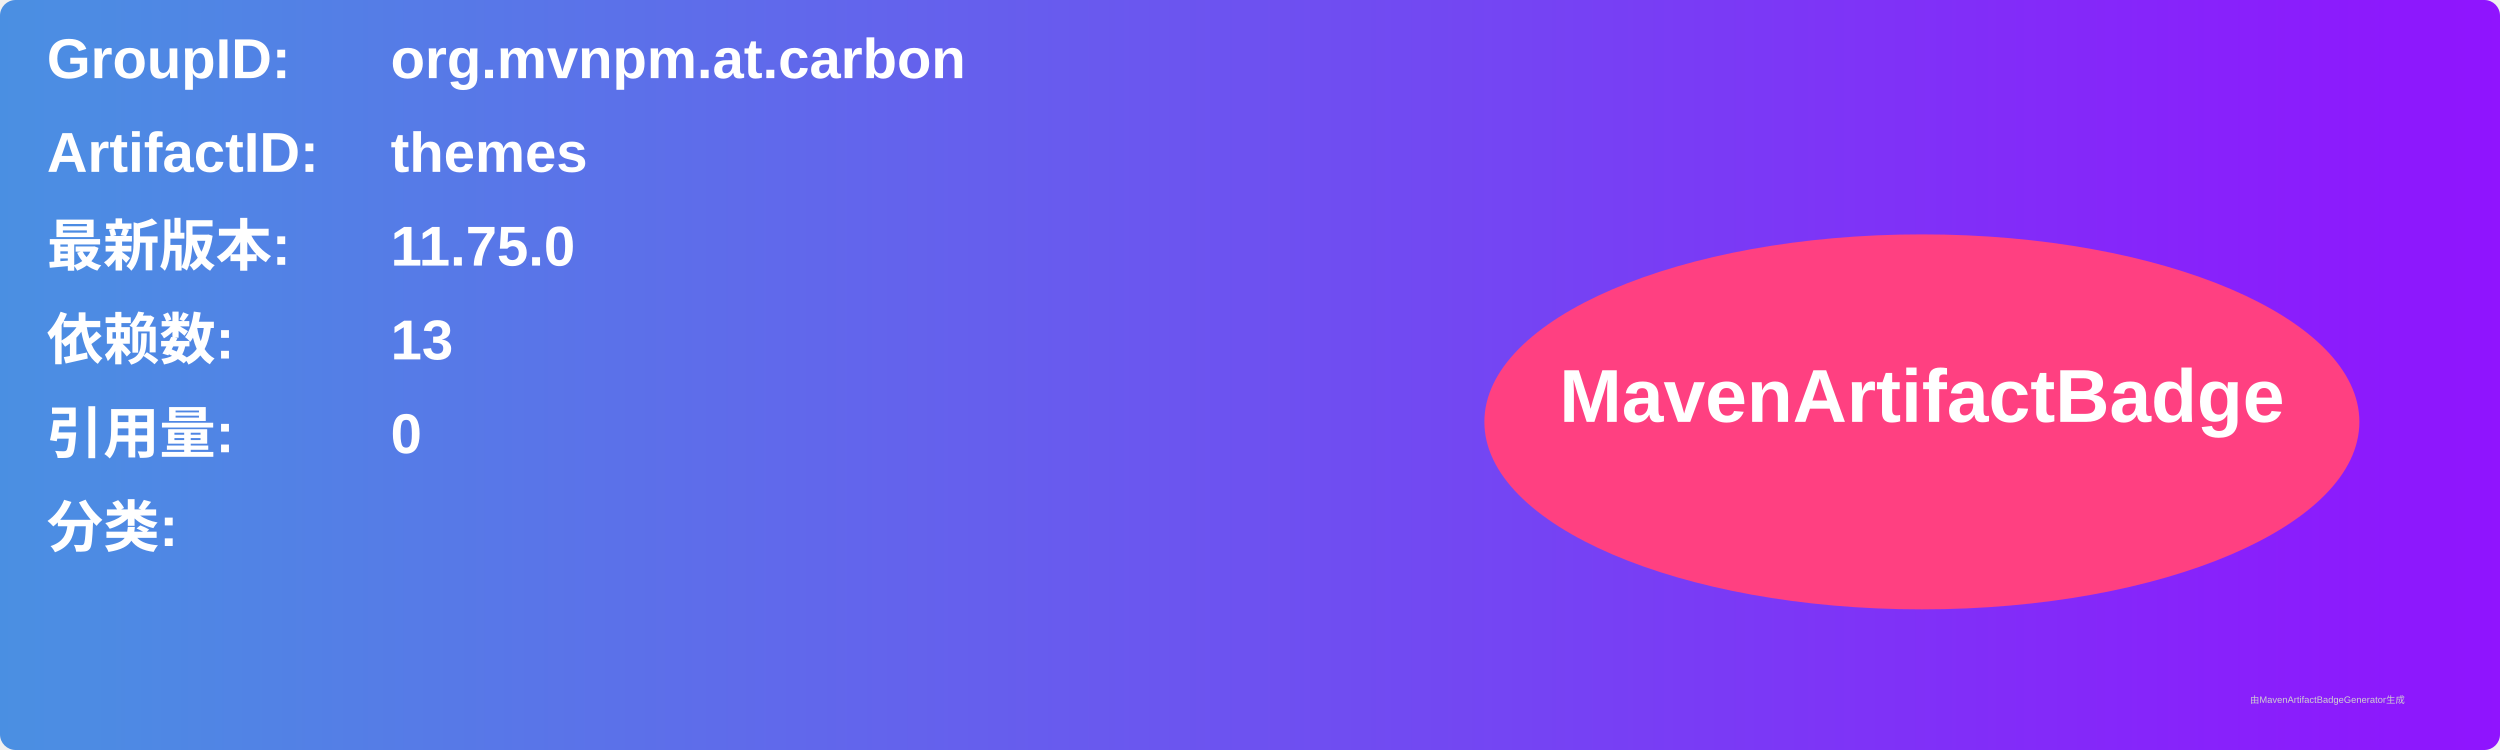
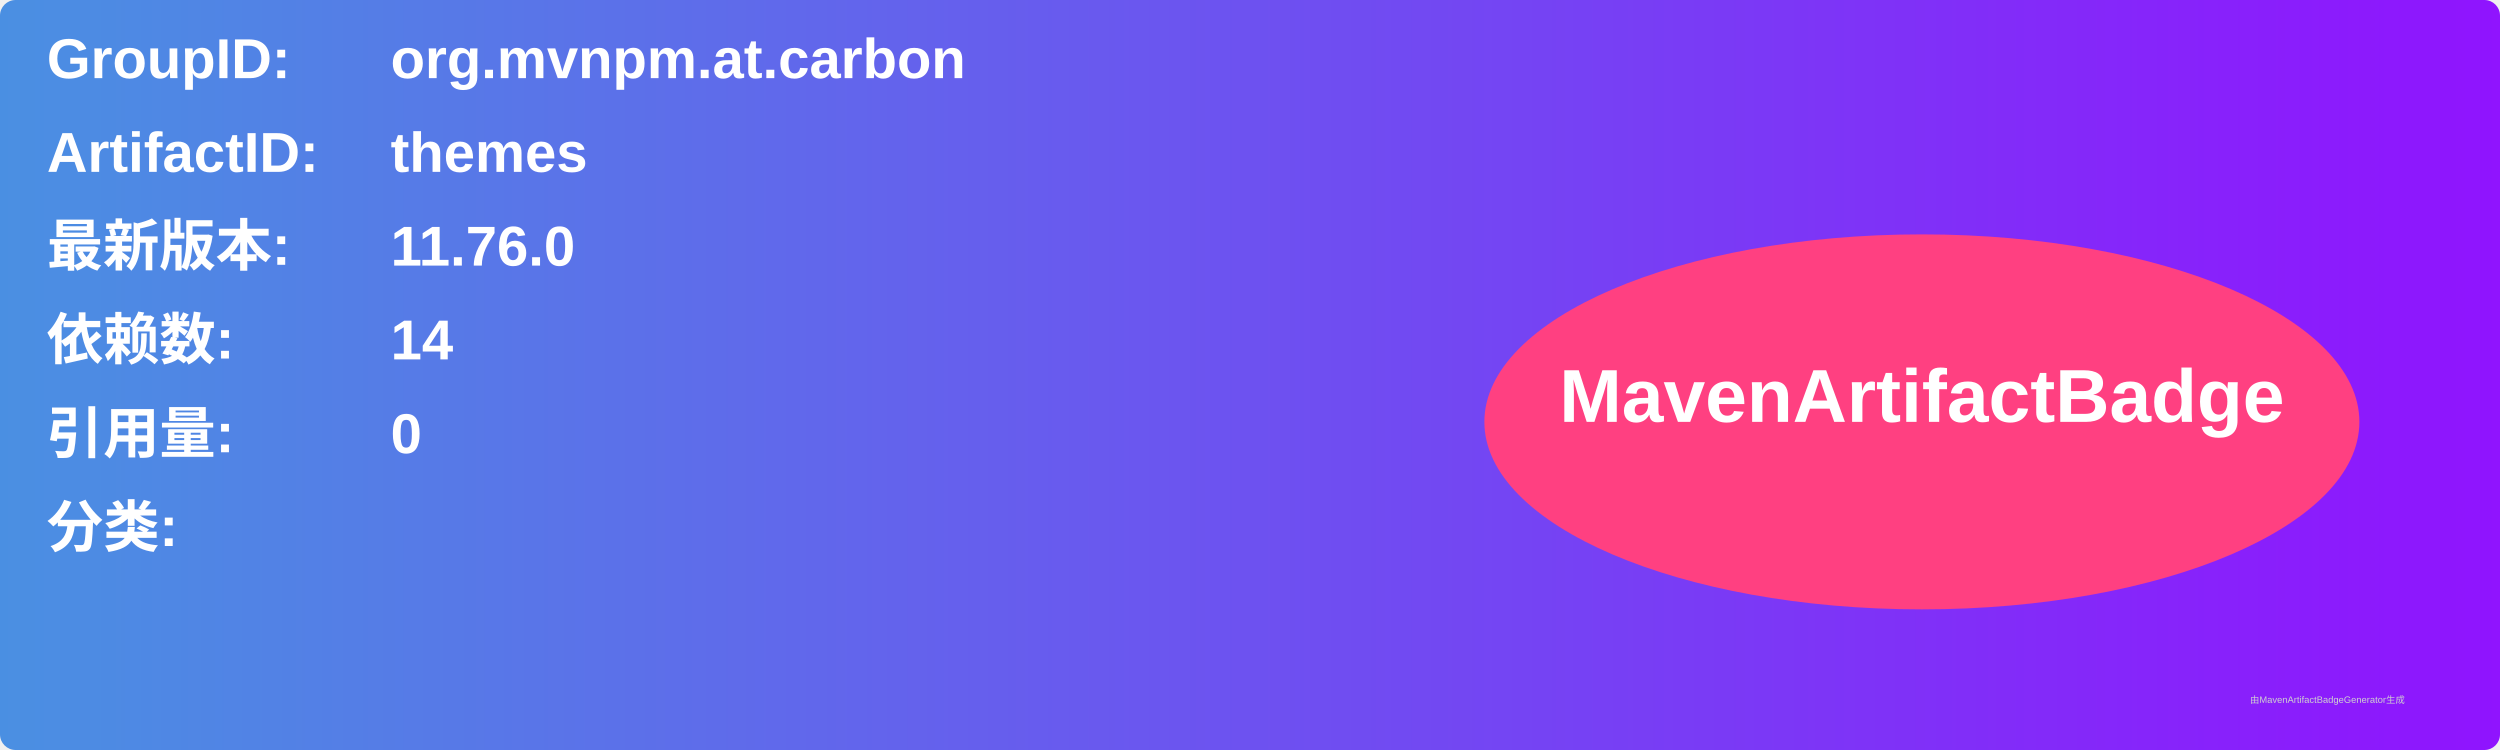
<svg xmlns="http://www.w3.org/2000/svg" width="800" height="240" viewBox="0 0 800 240">
  <linearGradient id="grad" x1="0%" y1="0%" x2="100%" y2="0%">
    <stop offset="0%" stop-color="#4a90e2" />
    <stop offset="100%" stop-color="#9013fe" />
  </linearGradient>
  <rect width="100%" height="100%" rx="5" ry="5" fill="url(#grad)" />
  <g transform="translate(15, 15)">
    <text x="0" y="10" font-family="Arial" font-size="18" fill="white" font-weight="bold" width="260">GroupID:</text>
    <text x="110" y="10" font-family="Arial" font-size="18" fill="white" font-weight="bold" width="460">org.mvnpm.at.carbon</text>
    <text x="0" y="40" font-family="Arial" font-size="18" fill="white" font-weight="bold" width="260">ArtifactID:</text>
    <text x="110" y="40" font-family="Arial" font-size="18" fill="white" font-weight="bold" width="460">themes</text>
    <text x="0" y="70" font-family="Arial" font-size="18" fill="white" font-weight="bold">最新版本:</text>
    <text x="110" y="70" font-family="Arial" font-size="18" fill="white" font-weight="bold">
-       <tspan font-weight="bold">11.75.0</tspan>
+       <tspan font-weight="bold">11.76.0</tspan>
    </text>
    <text x="0" y="100" font-family="Arial" font-size="18" fill="white" font-weight="bold">依赖数: </text>
    <text x="110" y="100" font-family="Arial" font-size="18" fill="white">
-       <tspan font-weight="bold">13</tspan>
+       <tspan font-weight="bold">14</tspan>
    </text>
    <text x="0" y="130" font-family="Arial" font-size="18" fill="white" font-weight="bold">引用量: </text>
    <text x="110" y="130" font-family="Arial" font-size="18" fill="white">
      <tspan font-weight="bold">0</tspan>
    </text>
    <text x="0" y="160" font-family="Arial" font-size="18" fill="white" font-weight="bold">分类:</text>
    <text x="10" y="190" font-family="Arial" font-size="10" fill="white">
      <tspan font-weight="bold" />
    </text>
    <ellipse cx="600" cy="120" rx="140" ry="60" fill="#ff4081" />
    <text x="600" y="120" text-anchor="middle" font-family="Arial" font-size="24" fill="white" font-weight="bold">MavenArtifactBadge</text>
  </g>
  <text x="720" y="225" font-family="Arial" font-size="3" fill="#d0d0d0">由MavenArtifactBadgeGenerator生成</text>
</svg>
